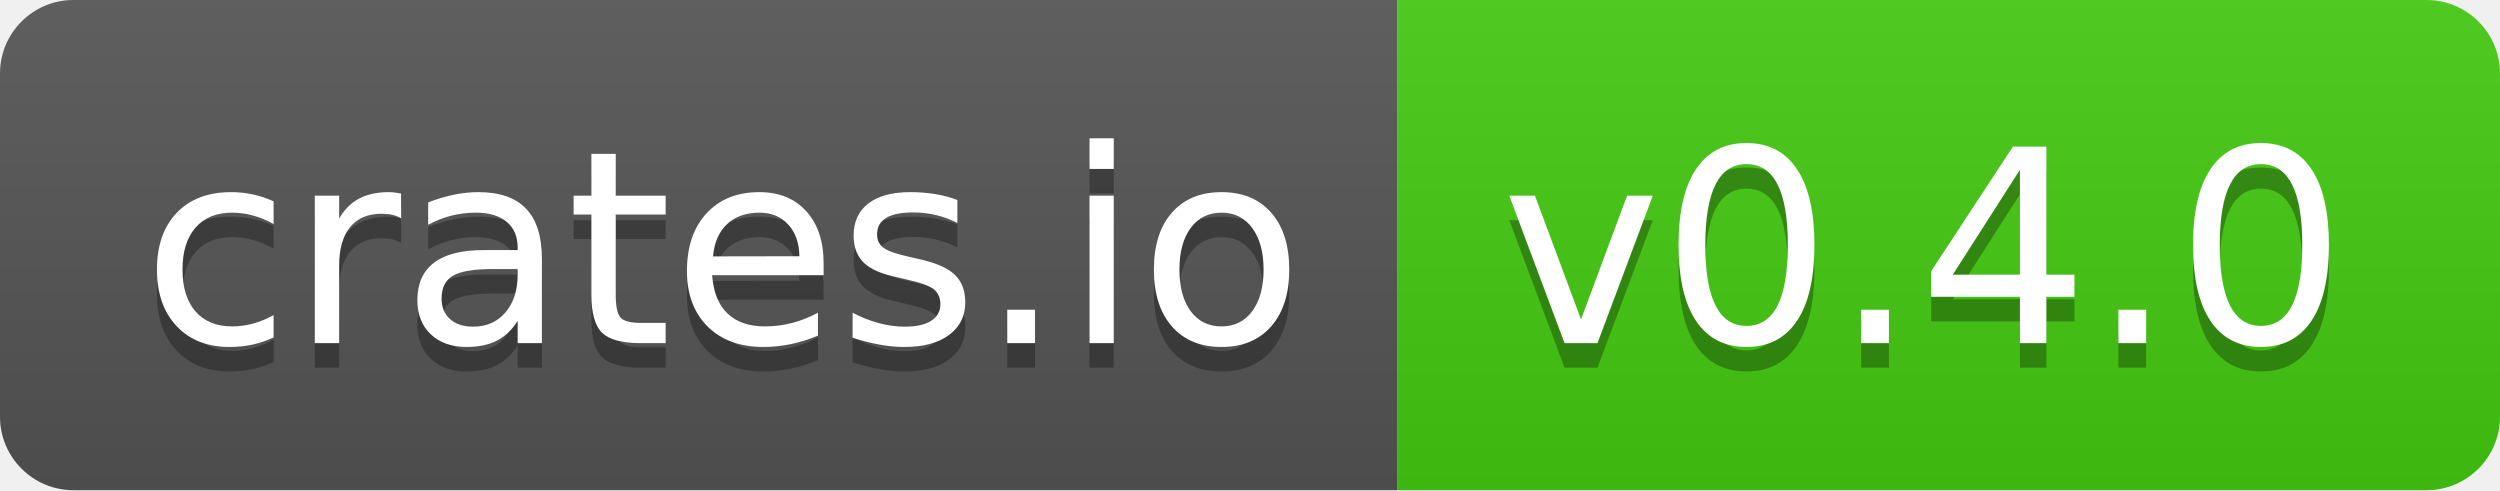
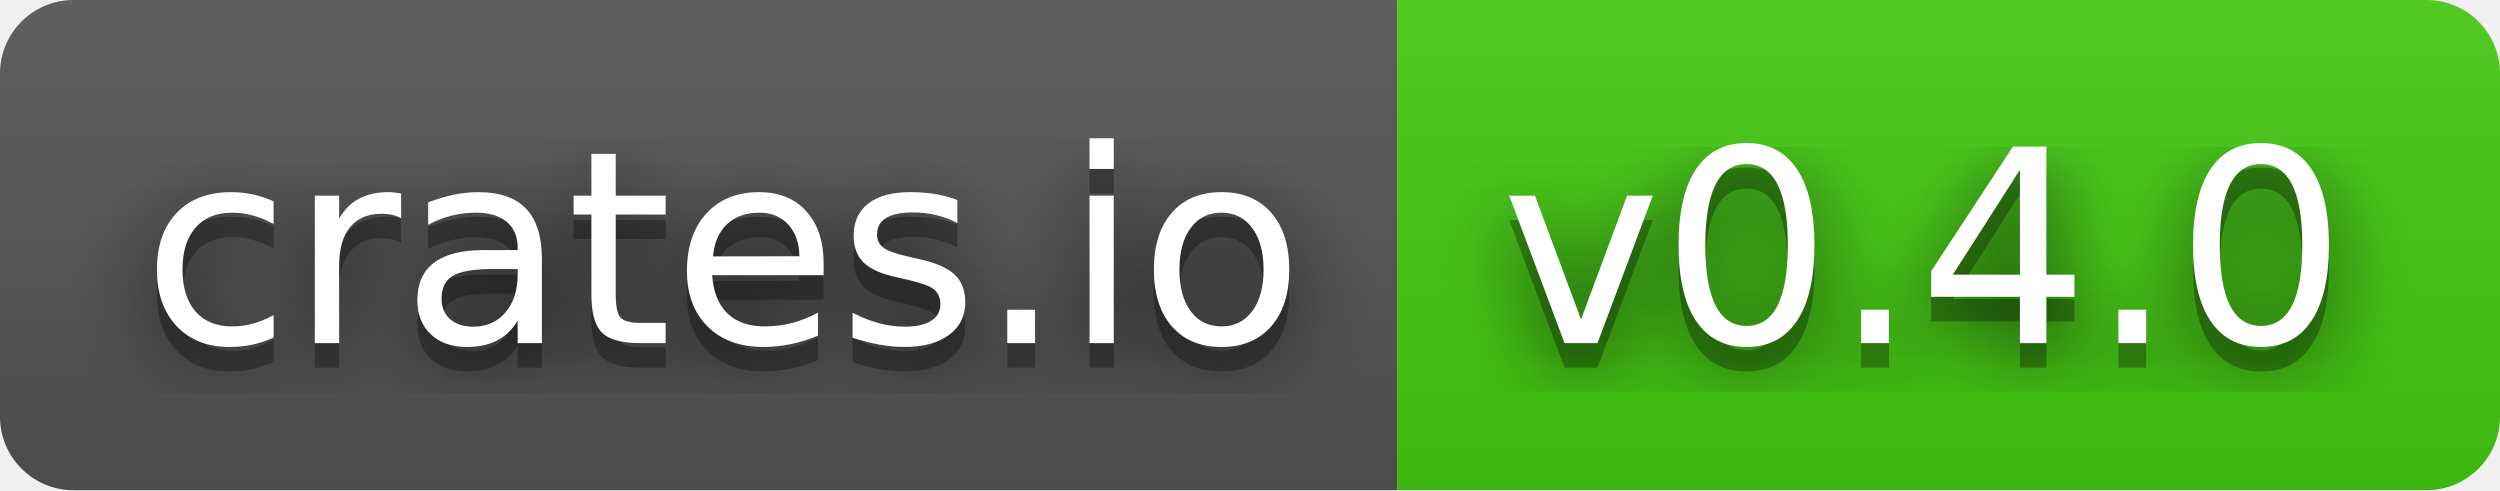
<svg xmlns="http://www.w3.org/2000/svg" width="102" height="20" role="img" aria-label="crates.io: v0.4.0">
+   <filter id="blur">
+     <feGaussianBlur in="SourceGraphic" stdDeviation="16" />
+   </filter>
  <linearGradient id="s" x2="0" y2="100%">
    <stop offset="0" stop-color="#bbb" stop-opacity=".1" />
    <stop offset="1" stop-opacity=".1" />
  </linearGradient>
  <clipPath id="r">
    <rect width="102" height="20" rx="3" fill="#fff" />
  </clipPath>
  <g clip-path="url(#r)">
    <rect width="57" height="20" fill="#555" />
    <rect x="57" width="45" height="20" fill="#4c1" />
    <rect width="102" height="20" fill="url(#s)" />
  </g>
  <g fill="#fff" text-anchor="middle" font-family="Verdana,Geneva,DejaVu Sans,sans-serif" text-rendering="geometricPrecision" font-size="110">
+     <text aria-hidden="true" x="295" y="150" fill="#010101" fill-opacity=".80" filter="url(#blur)" transform="scale(.1)" textLength="470">crates.io</text>
    <text aria-hidden="true" x="295" y="150" fill="#010101" fill-opacity=".3" transform="scale(.1)" textLength="470">crates.io</text>
    <text x="295" y="140" transform="scale(.1)" fill="#fff" textLength="470">crates.io</text>
+     <text aria-hidden="true" x="785" y="150" fill="#010101" fill-opacity=".80" filter="url(#blur)" transform="scale(.1)" textLength="350">v0.4.0</text>
    <text aria-hidden="true" x="785" y="150" fill="#010101" fill-opacity=".3" transform="scale(.1)" textLength="350">v0.4.0</text>
    <text x="785" y="140" transform="scale(.1)" fill="#fff" textLength="350">v0.4.0</text>
  </g>
</svg>
